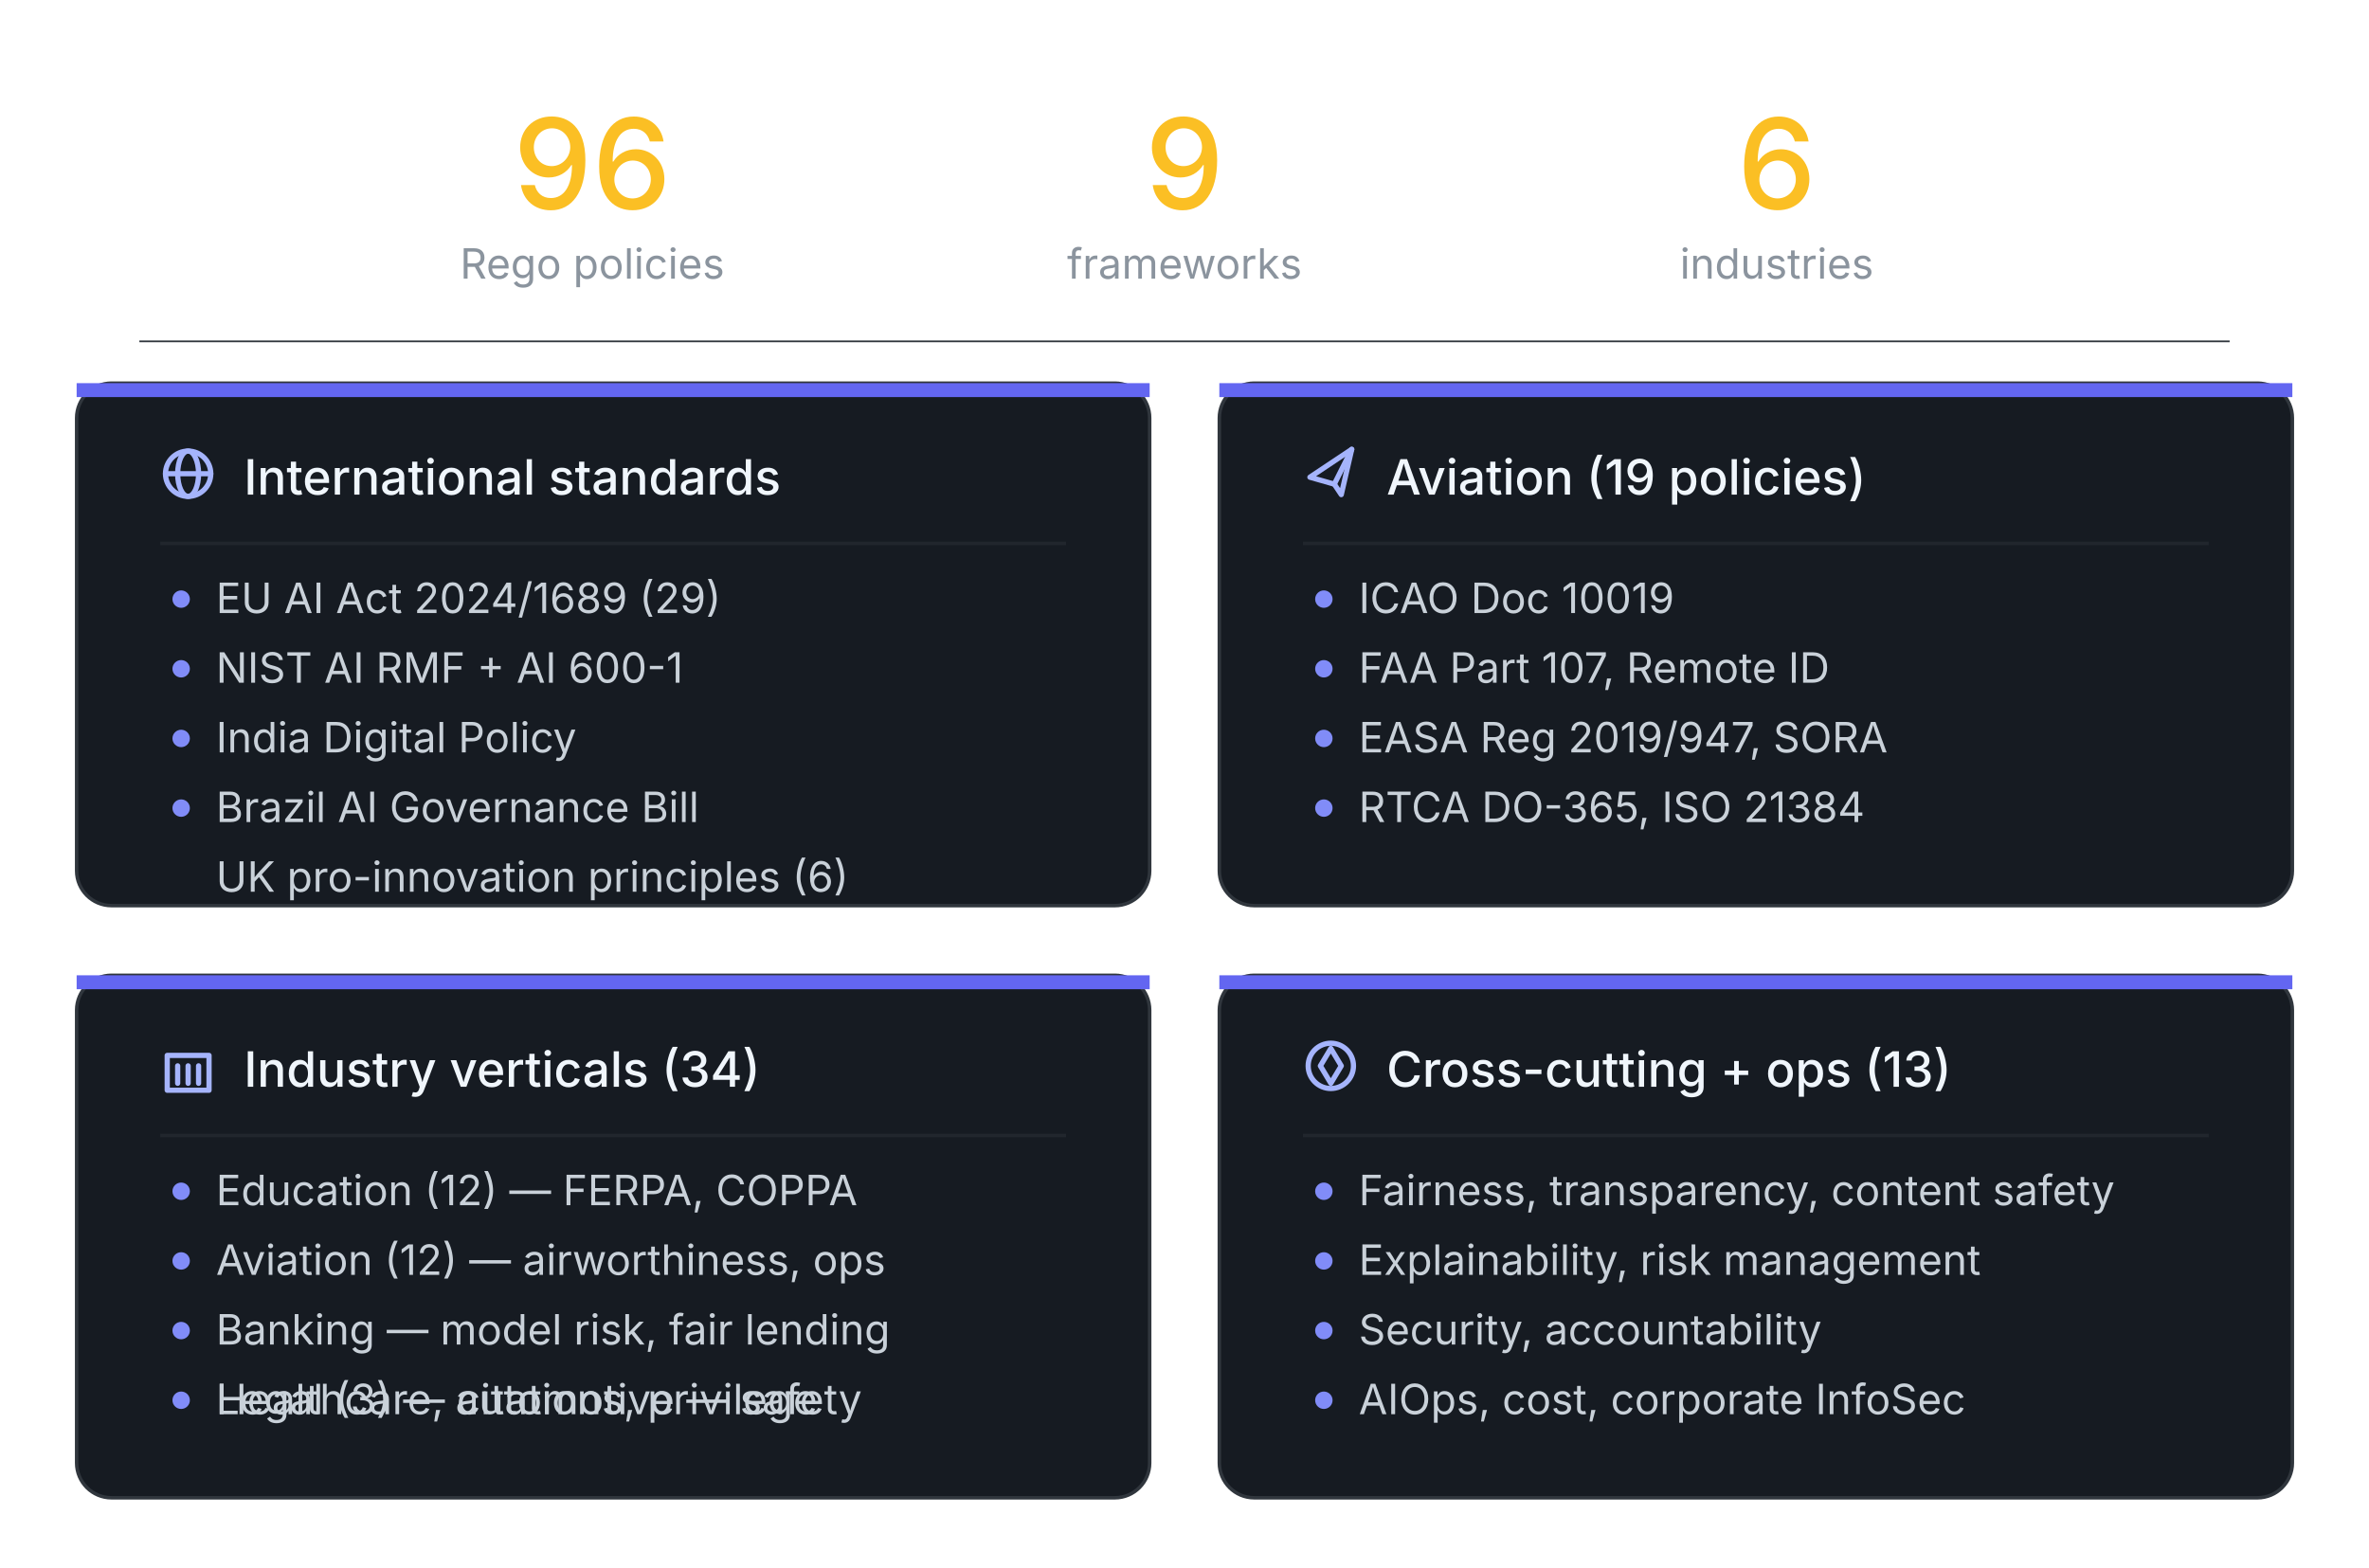
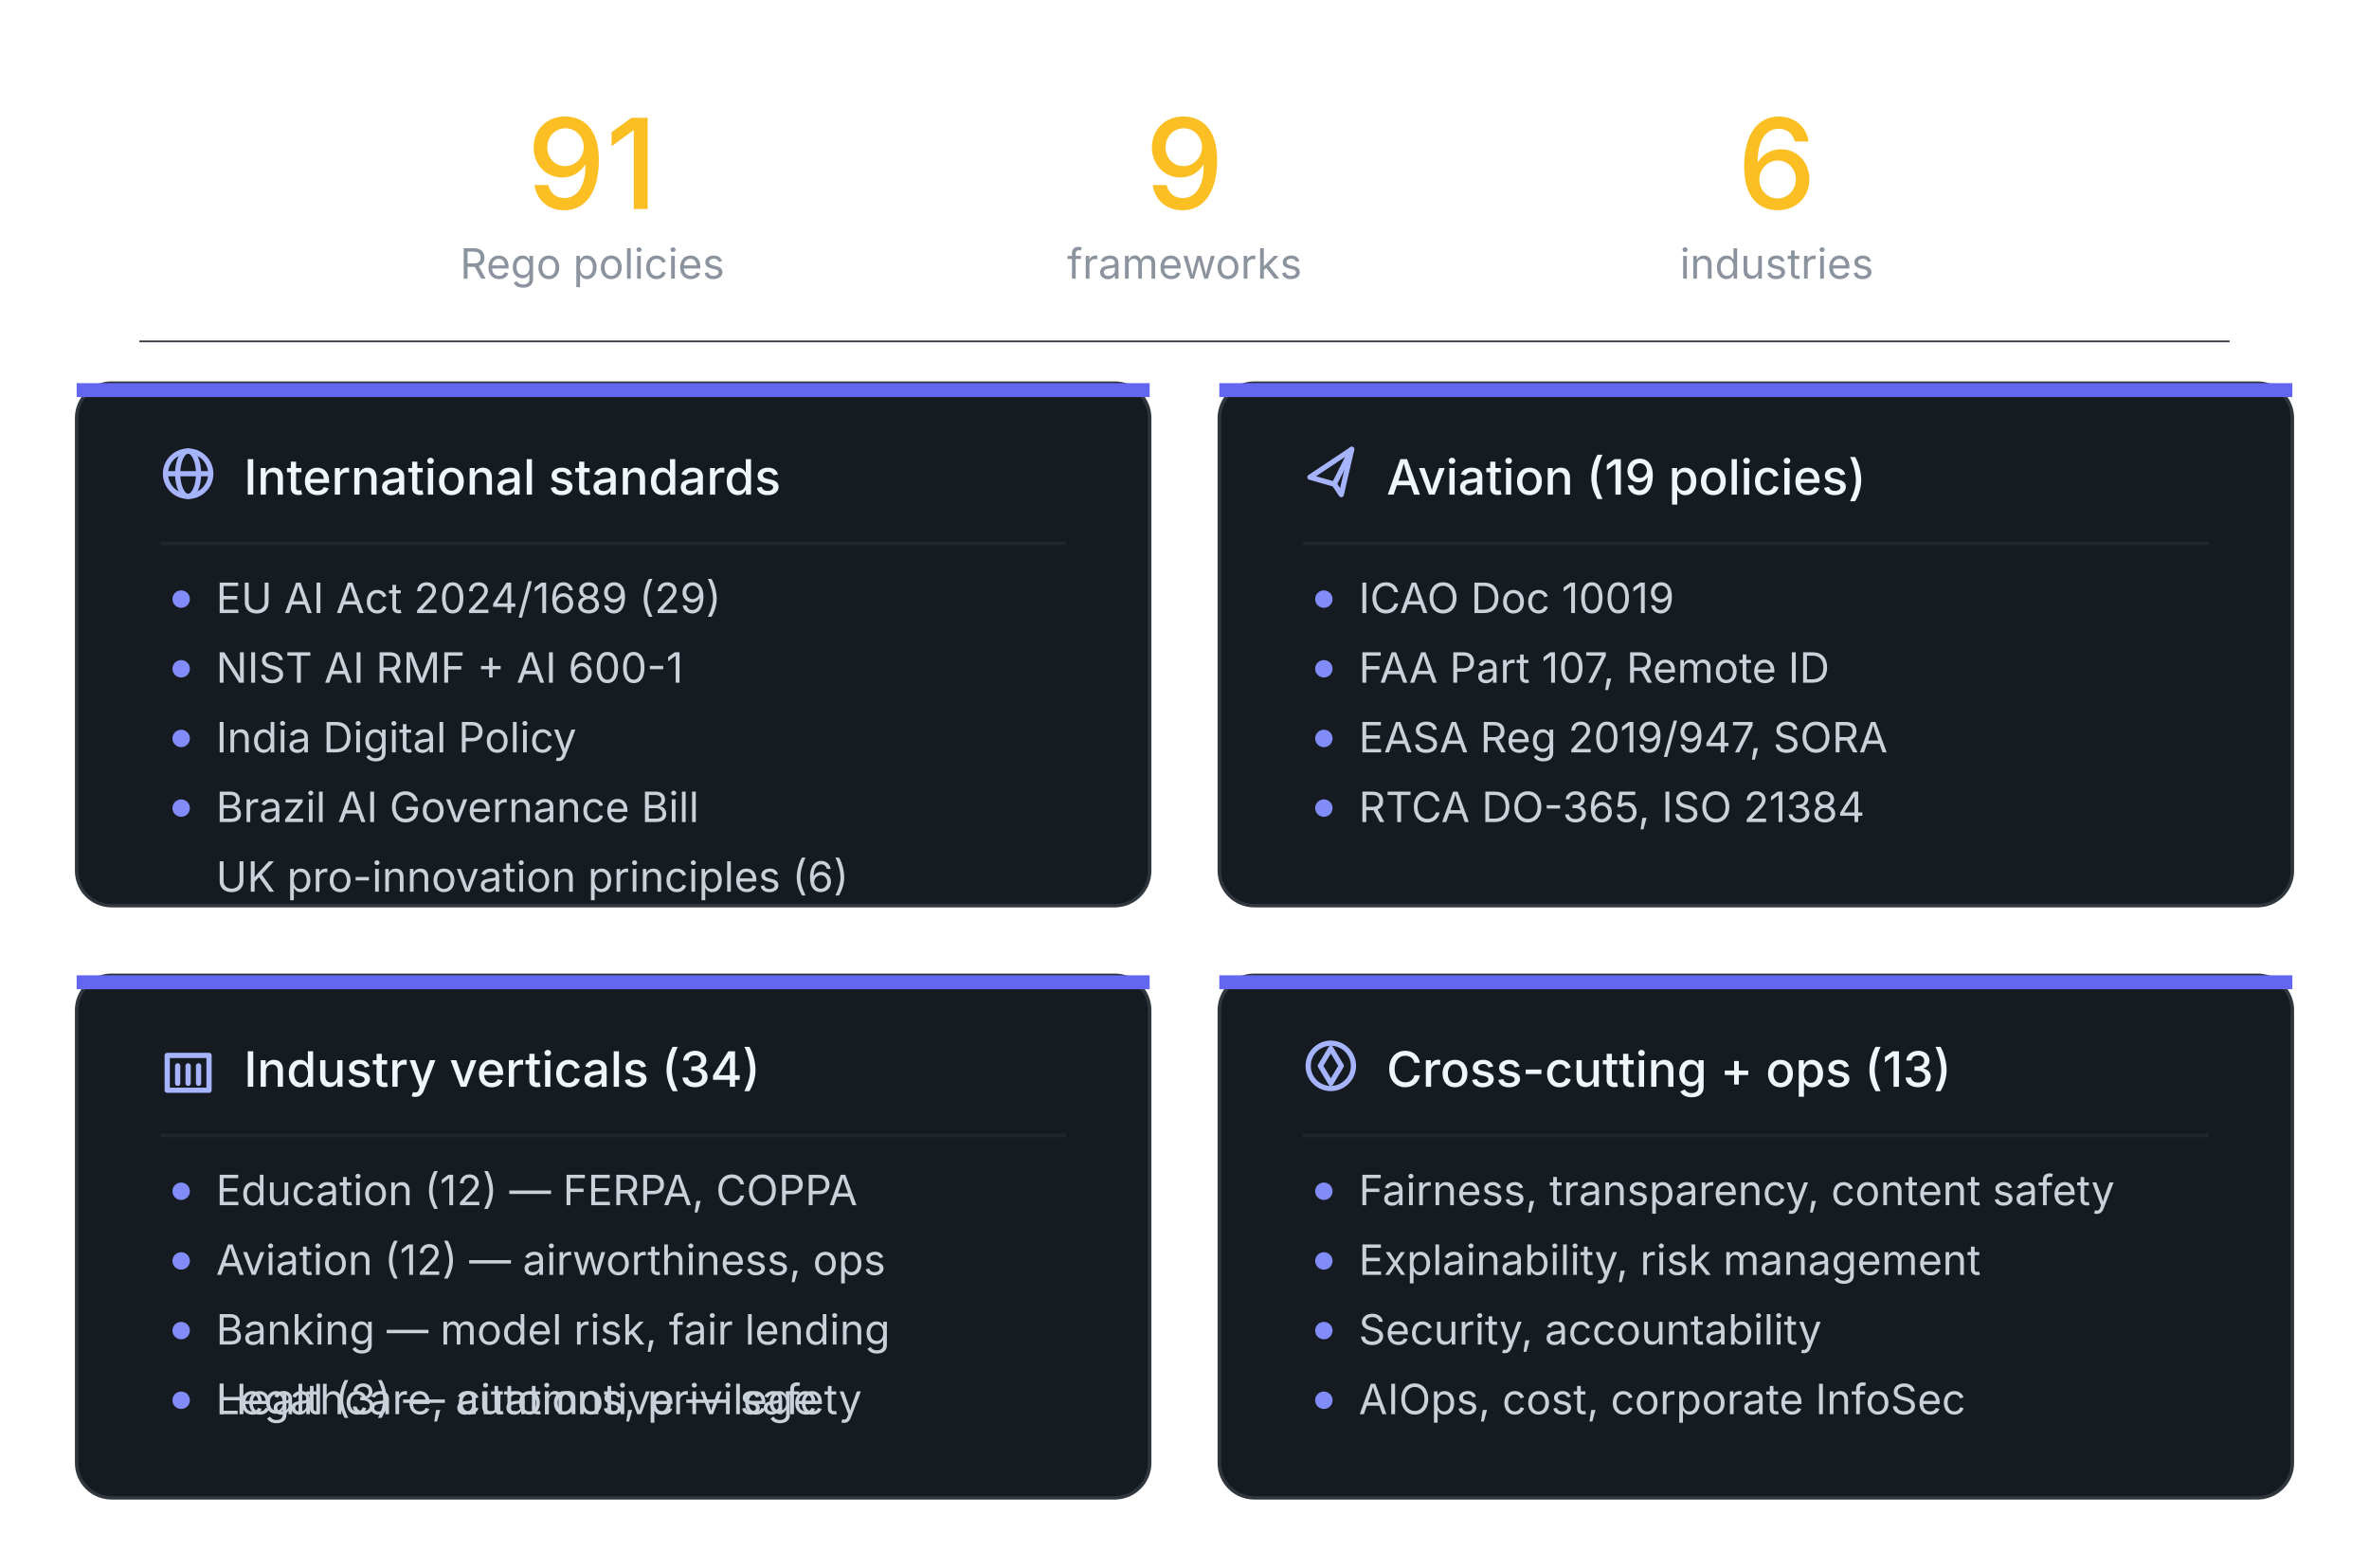
<svg xmlns="http://www.w3.org/2000/svg" viewBox="0 0 680 450" role="img" font-family="system-ui, -apple-system, BlinkMacSystemFont, 'Segoe UI', sans-serif">
-   <text x="170" y="60" font-size="36" font-weight="500" fill="#fbbf24" text-anchor="middle">96</text>
+   <text x="170" y="60" font-size="36" font-weight="500" fill="#fbbf24" text-anchor="middle">91</text>
  <text x="170" y="80" font-size="12" fill="#8b949e" text-anchor="middle">Rego policies</text>
  <text x="340" y="60" font-size="36" font-weight="500" fill="#fbbf24" text-anchor="middle">9</text>
  <text x="340" y="80" font-size="12" fill="#8b949e" text-anchor="middle">frameworks</text>
  <text x="510" y="60" font-size="36" font-weight="500" fill="#fbbf24" text-anchor="middle">6</text>
  <text x="510" y="80" font-size="12" fill="#8b949e" text-anchor="middle">industries</text>
  <line x1="40" y1="98" x2="640" y2="98" stroke="#30363d" stroke-width="0.5" />
  <g>
    <rect x="22" y="110" width="308" height="150" rx="10" fill="#161b22" stroke="#30363d" />
    <rect x="22" y="110" width="308" height="4" fill="#6366f1" />
    <g transform="translate(46, 128)" fill="none" stroke="#a5b4fc" stroke-width="1.5" stroke-linecap="round" stroke-linejoin="round">
      <circle cx="8" cy="8" r="6.5" />
      <line x1="1.5" y1="8" x2="14.5" y2="8" />
      <ellipse cx="8" cy="8" rx="3" ry="6.5" />
    </g>
    <text x="70" y="142" font-size="14" font-weight="500" fill="#f0f6fc">International standards</text>
    <line x1="46" y1="156" x2="306" y2="156" stroke="#21262d" stroke-width="1" />
    <circle cx="52" cy="172" r="2.5" fill="#818cf8" />
    <text x="62" y="176" font-size="12" fill="#c9d1d9">EU AI Act 2024/1689 (29)</text>
    <circle cx="52" cy="192" r="2.5" fill="#818cf8" />
    <text x="62" y="196" font-size="12" fill="#c9d1d9">NIST AI RMF + AI 600-1</text>
    <circle cx="52" cy="212" r="2.5" fill="#818cf8" />
    <text x="62" y="216" font-size="12" fill="#c9d1d9">India Digital Policy</text>
    <circle cx="52" cy="232" r="2.5" fill="#818cf8" />
    <text x="62" y="236" font-size="12" fill="#c9d1d9">Brazil AI Governance Bill</text>
    <text x="62" y="256" font-size="12" fill="#c9d1d9">UK pro-innovation principles (6)</text>
  </g>
  <g>
    <rect x="350" y="110" width="308" height="150" rx="10" fill="#161b22" stroke="#30363d" />
    <rect x="350" y="110" width="308" height="4" fill="#6366f1" />
    <g transform="translate(374, 128)" fill="none" stroke="#a5b4fc" stroke-width="1.5" stroke-linecap="round" stroke-linejoin="round">
      <path d="M14 1 L2 9 L9 11 L11 14 Z" />
      <line x1="9" y1="11" x2="14" y2="1" />
    </g>
    <text x="398" y="142" font-size="14" font-weight="500" fill="#f0f6fc">Aviation (19 policies)</text>
    <line x1="374" y1="156" x2="634" y2="156" stroke="#21262d" stroke-width="1" />
    <circle cx="380" cy="172" r="2.5" fill="#818cf8" />
    <text x="390" y="176" font-size="12" fill="#c9d1d9">ICAO Doc 10019</text>
    <circle cx="380" cy="192" r="2.5" fill="#818cf8" />
    <text x="390" y="196" font-size="12" fill="#c9d1d9">FAA Part 107, Remote ID</text>
    <circle cx="380" cy="212" r="2.5" fill="#818cf8" />
    <text x="390" y="216" font-size="12" fill="#c9d1d9">EASA Reg 2019/947, SORA</text>
    <circle cx="380" cy="232" r="2.5" fill="#818cf8" />
    <text x="390" y="236" font-size="12" fill="#c9d1d9">RTCA DO-365, ISO 21384</text>
  </g>
  <g>
    <rect x="22" y="280" width="308" height="150" rx="10" fill="#161b22" stroke="#30363d" />
    <rect x="22" y="280" width="308" height="4" fill="#6366f1" />
    <g transform="translate(46, 298)" fill="none" stroke="#a5b4fc" stroke-width="1.5" stroke-linecap="round" stroke-linejoin="round">
      <rect x="2" y="5" width="12" height="10" />
      <line x1="5" y1="8" x2="5" y2="13" />
      <line x1="8" y1="8" x2="8" y2="13" />
      <line x1="11" y1="8" x2="11" y2="13" />
    </g>
    <text x="70" y="312" font-size="14" font-weight="500" fill="#f0f6fc">Industry verticals (34)</text>
    <line x1="46" y1="326" x2="306" y2="326" stroke="#21262d" stroke-width="1" />
    <circle cx="52" cy="342" r="2.5" fill="#818cf8" />
    <text x="62" y="346" font-size="12" fill="#c9d1d9">Education (12) — FERPA, COPPA</text>
    <circle cx="52" cy="362" r="2.5" fill="#818cf8" />
    <text x="62" y="366" font-size="12" fill="#c9d1d9">Aviation (12) — airworthiness, ops</text>
    <circle cx="52" cy="382" r="2.5" fill="#818cf8" />
    <text x="62" y="386" font-size="12" fill="#c9d1d9">Banking — model risk, fair lending</text>
    <text x="62" y="406" font-size="12" fill="#c9d1d9">Legal (3) — citations, privilege</text>
    <circle cx="52" cy="402" r="2.5" fill="#818cf8" />
    <text x="62" y="406" font-size="12" fill="#c9d1d9">Healthcare, automotive — safety</text>
  </g>
  <g>
    <rect x="350" y="280" width="308" height="150" rx="10" fill="#161b22" stroke="#30363d" />
    <rect x="350" y="280" width="308" height="4" fill="#6366f1" />
    <g transform="translate(374, 298)" fill="none" stroke="#a5b4fc" stroke-width="1.5" stroke-linecap="round" stroke-linejoin="round">
      <circle cx="8" cy="8" r="6.5" />
      <path d="M8 3 L11 8 L8 13 L5 8 Z" />
    </g>
    <text x="398" y="312" font-size="14" font-weight="500" fill="#f0f6fc">Cross-cutting + ops (13)</text>
    <line x1="374" y1="326" x2="634" y2="326" stroke="#21262d" stroke-width="1" />
    <circle cx="380" cy="342" r="2.5" fill="#818cf8" />
    <text x="390" y="346" font-size="12" fill="#c9d1d9">Fairness, transparency, content safety</text>
    <circle cx="380" cy="362" r="2.5" fill="#818cf8" />
    <text x="390" y="366" font-size="12" fill="#c9d1d9">Explainability, risk management</text>
    <circle cx="380" cy="382" r="2.5" fill="#818cf8" />
    <text x="390" y="386" font-size="12" fill="#c9d1d9">Security, accountability</text>
    <circle cx="380" cy="402" r="2.5" fill="#818cf8" />
    <text x="390" y="406" font-size="12" fill="#c9d1d9">AIOps, cost, corporate InfoSec</text>
  </g>
</svg>
